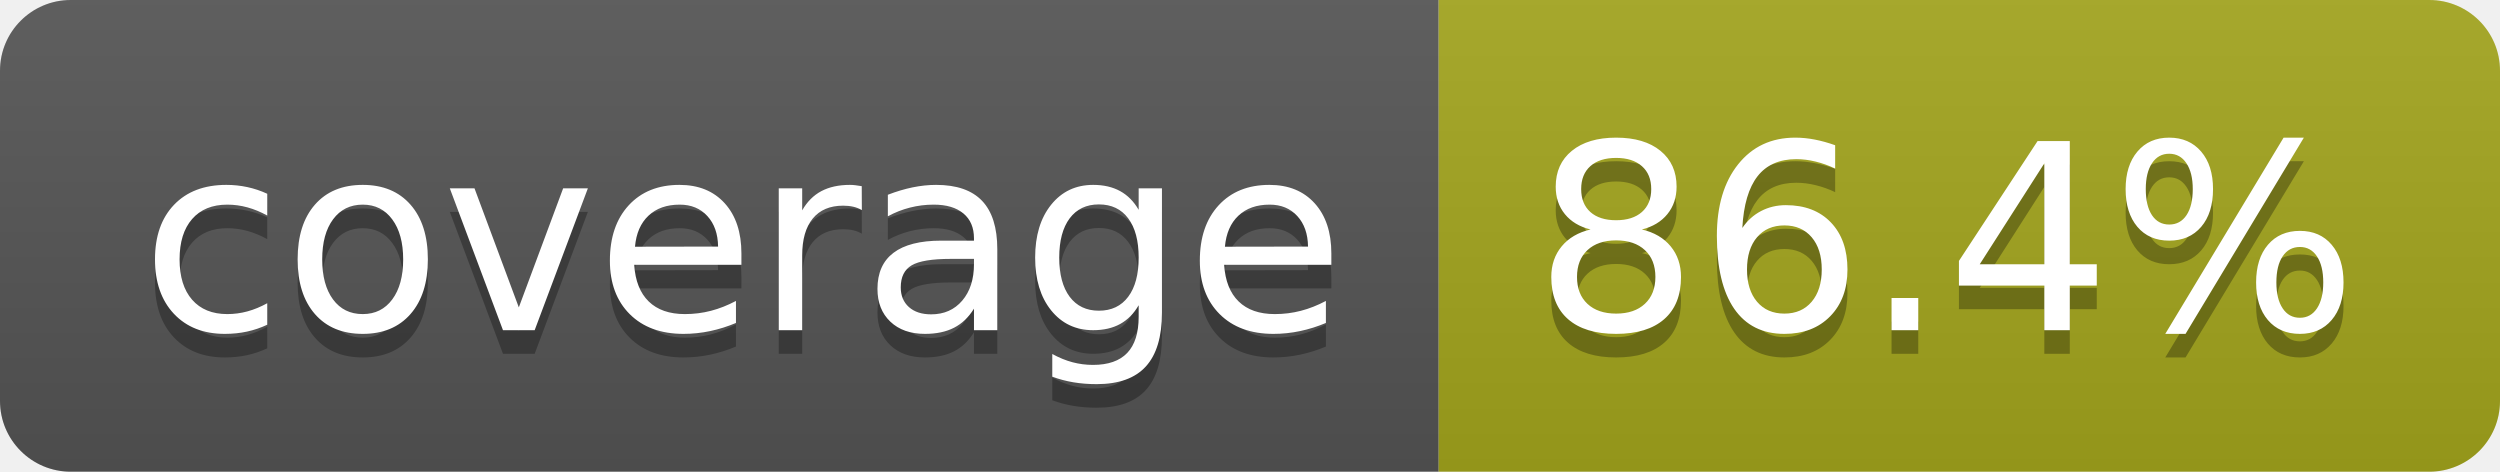
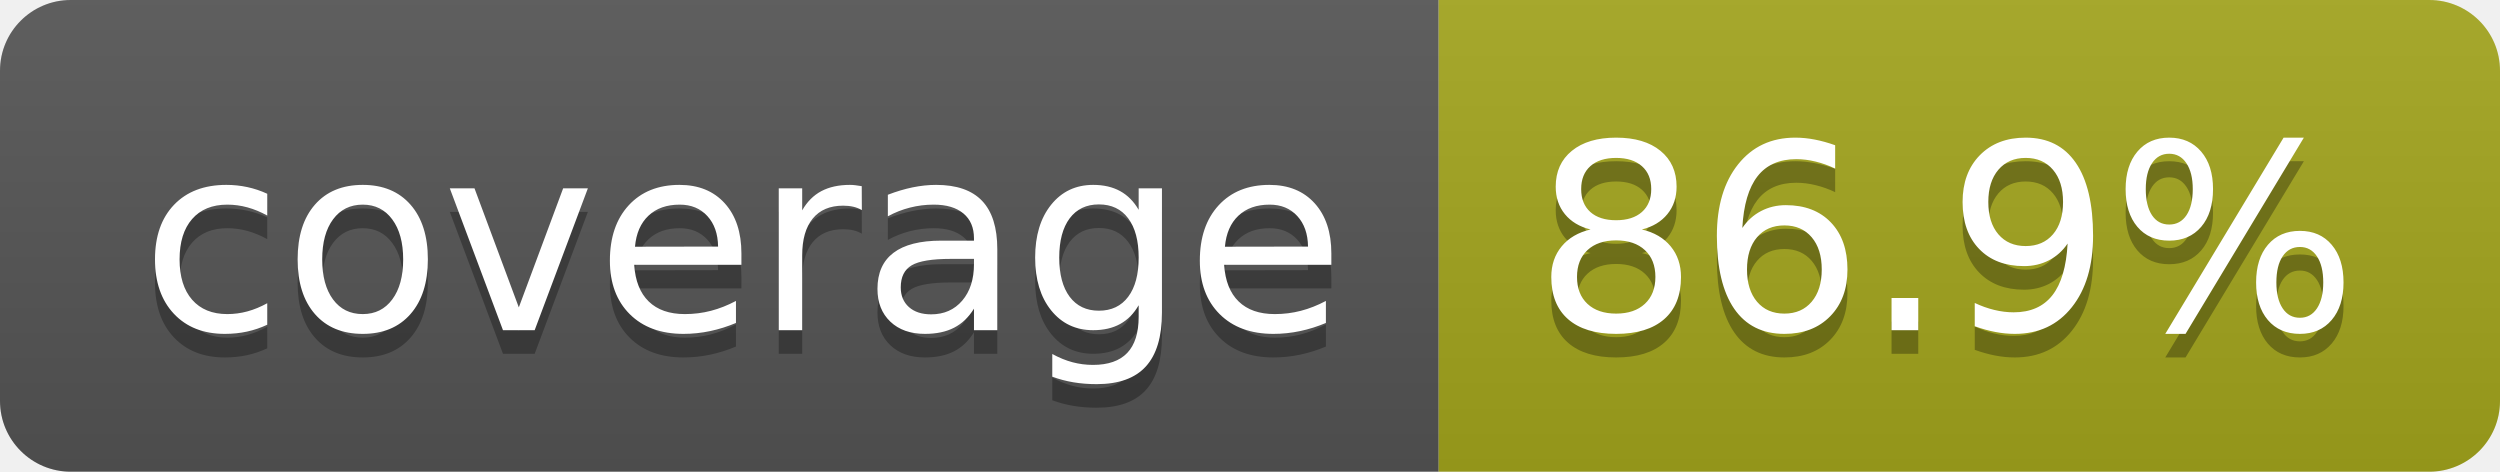
- <svg xmlns="http://www.w3.org/2000/svg" width="106" height="20" role="img" aria-label="coverage: 86.4%">
+ <svg xmlns="http://www.w3.org/2000/svg" width="106" height="20" role="img" aria-label="coverage: 86.9%">
  <linearGradient id="s" x2="0" y2="100%">
    <stop offset="0" stop-color="#bbb" stop-opacity=".1" />
    <stop offset="1" stop-opacity=".1" />
  </linearGradient>
  <clipPath id="r">
    <rect width="106" height="20" rx="3" fill="#fff" />
  </clipPath>
  <g clip-path="url(#r)">
    <rect width="61" height="20" fill="#555" />
    <rect x="61" width="45" height="20" fill="#a4a61d" />
    <rect width="106" height="20" fill="url(#s)" />
  </g>
  <g fill="#fff" text-anchor="middle" font-family="Verdana,Geneva,DejaVu Sans,sans-serif" text-rendering="geometricPrecision" font-size="110">
    <text aria-hidden="true" x="315" y="150" fill="#010101" fill-opacity=".3" transform="scale(.1)" textLength="510">coverage</text>
    <text x="315" y="140" transform="scale(.1)" fill="#fff" textLength="510">coverage</text>
-     <text aria-hidden="true" x="825" y="150" fill="#010101" fill-opacity=".3" transform="scale(.1)" textLength="350">86.4%</text>
-     <text x="825" y="140" transform="scale(.1)" fill="#fff" textLength="350">86.4%</text>
+     <text aria-hidden="true" x="825" y="150" fill="#010101" fill-opacity=".3" transform="scale(.1)" textLength="350">86.9%</text>
+     <text x="825" y="140" transform="scale(.1)" fill="#fff" textLength="350">86.9%</text>
  </g>
</svg>
